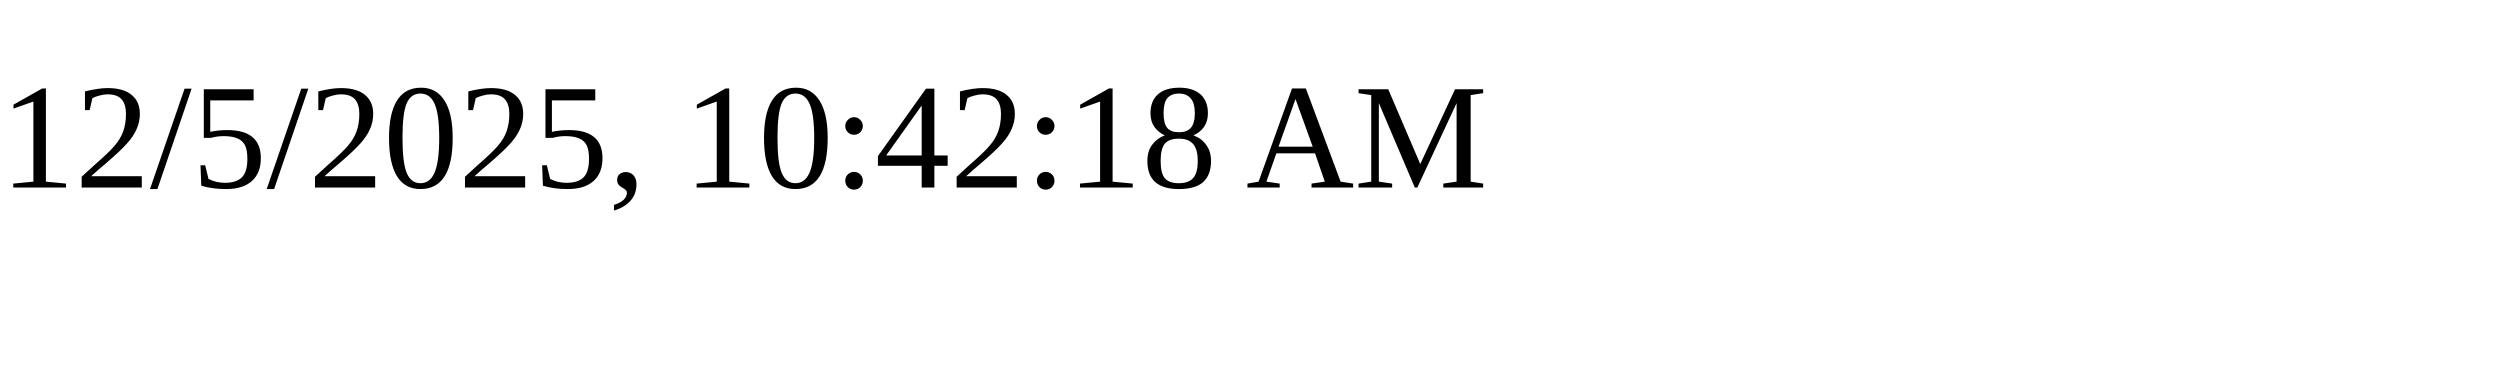
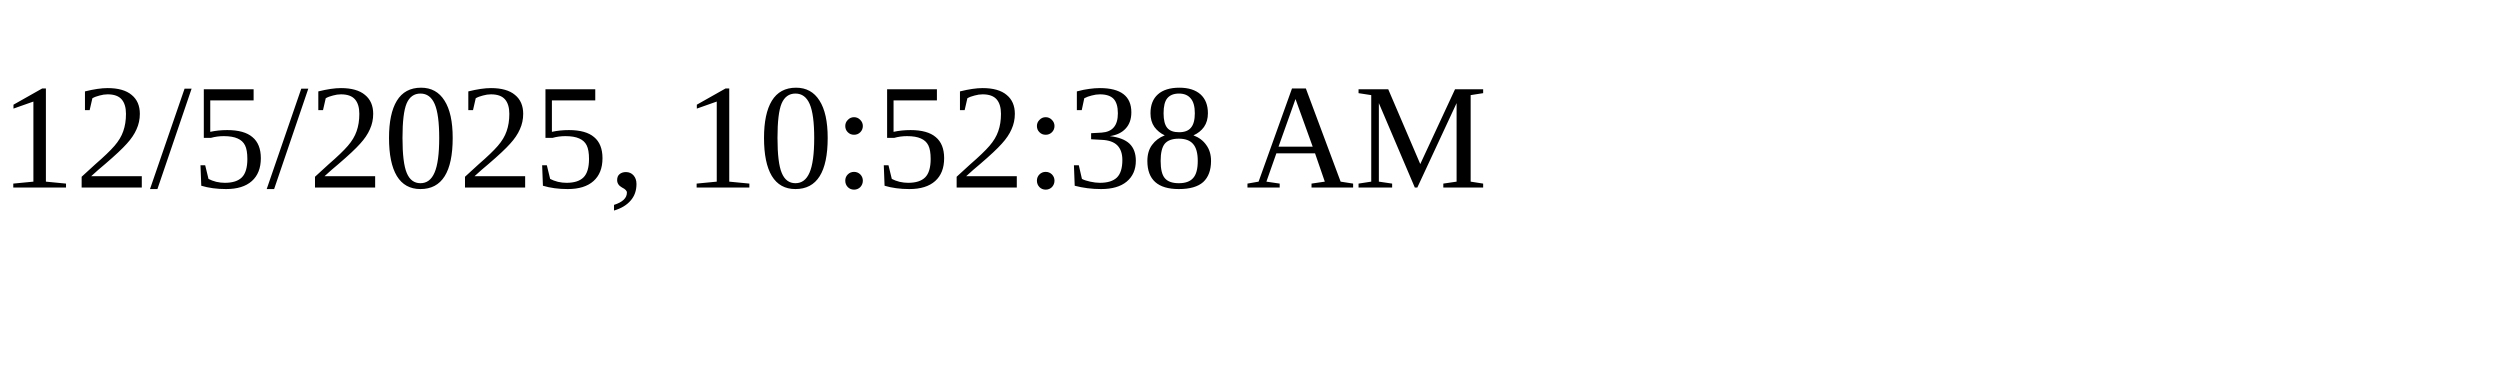
<svg xmlns="http://www.w3.org/2000/svg" height="30" width="200">
-   <text x="0" y="15">12/5/2025, 10:42:18 AM</text>
+   <text x="0" y="15">12/5/2025, 10:52:38 AM</text>
</svg>
